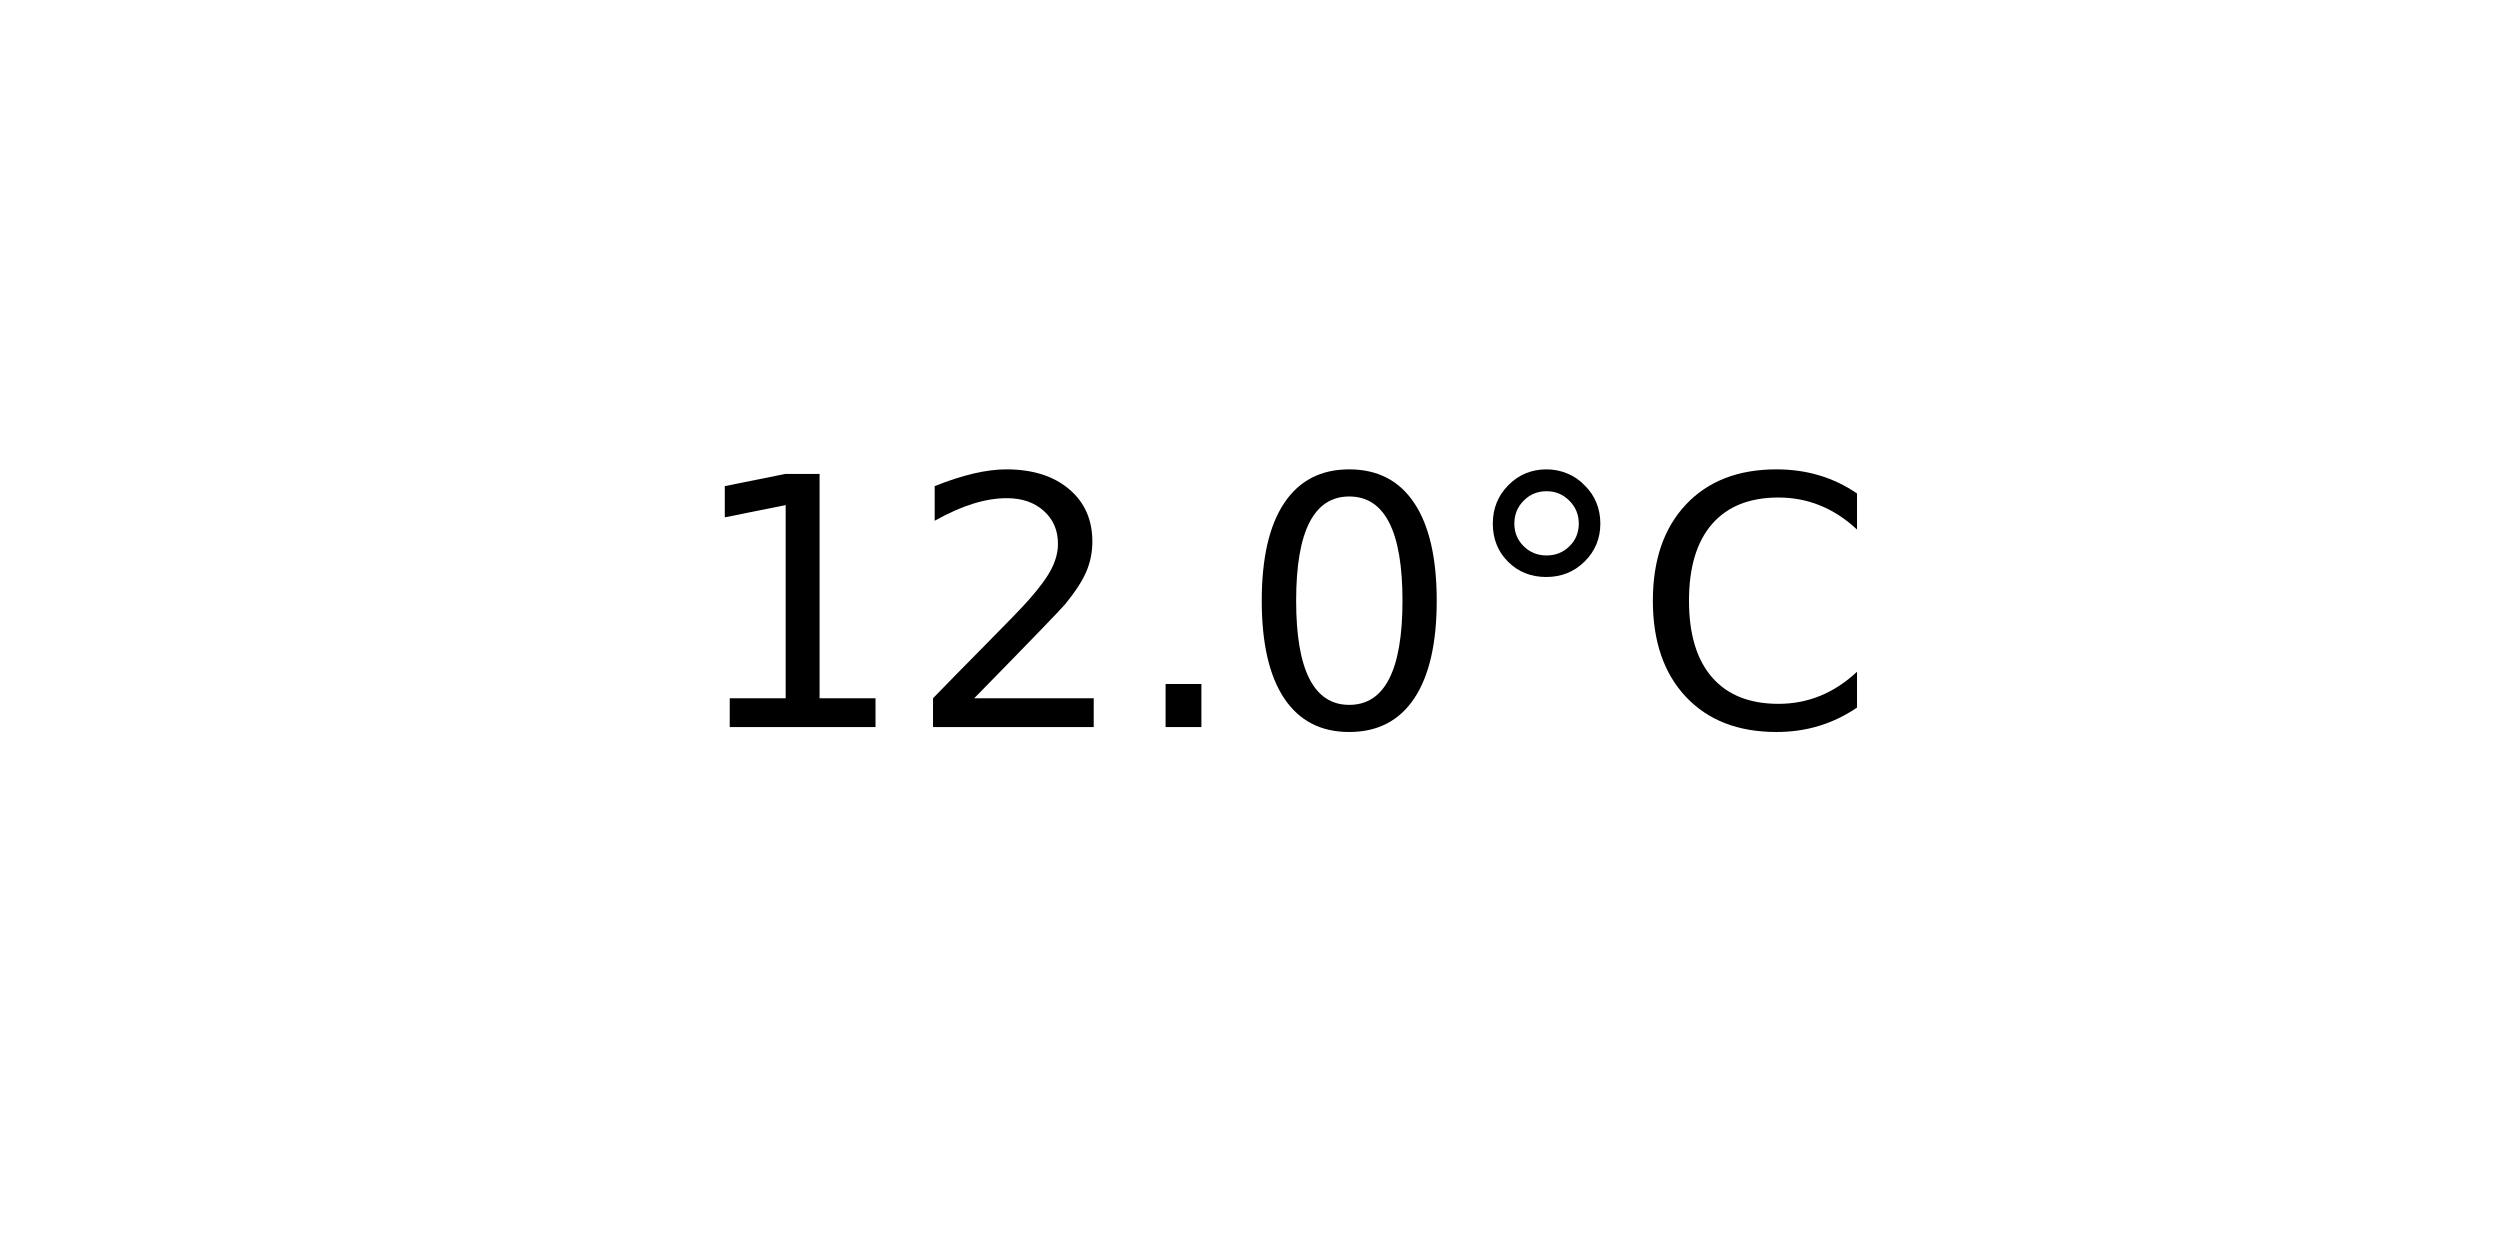
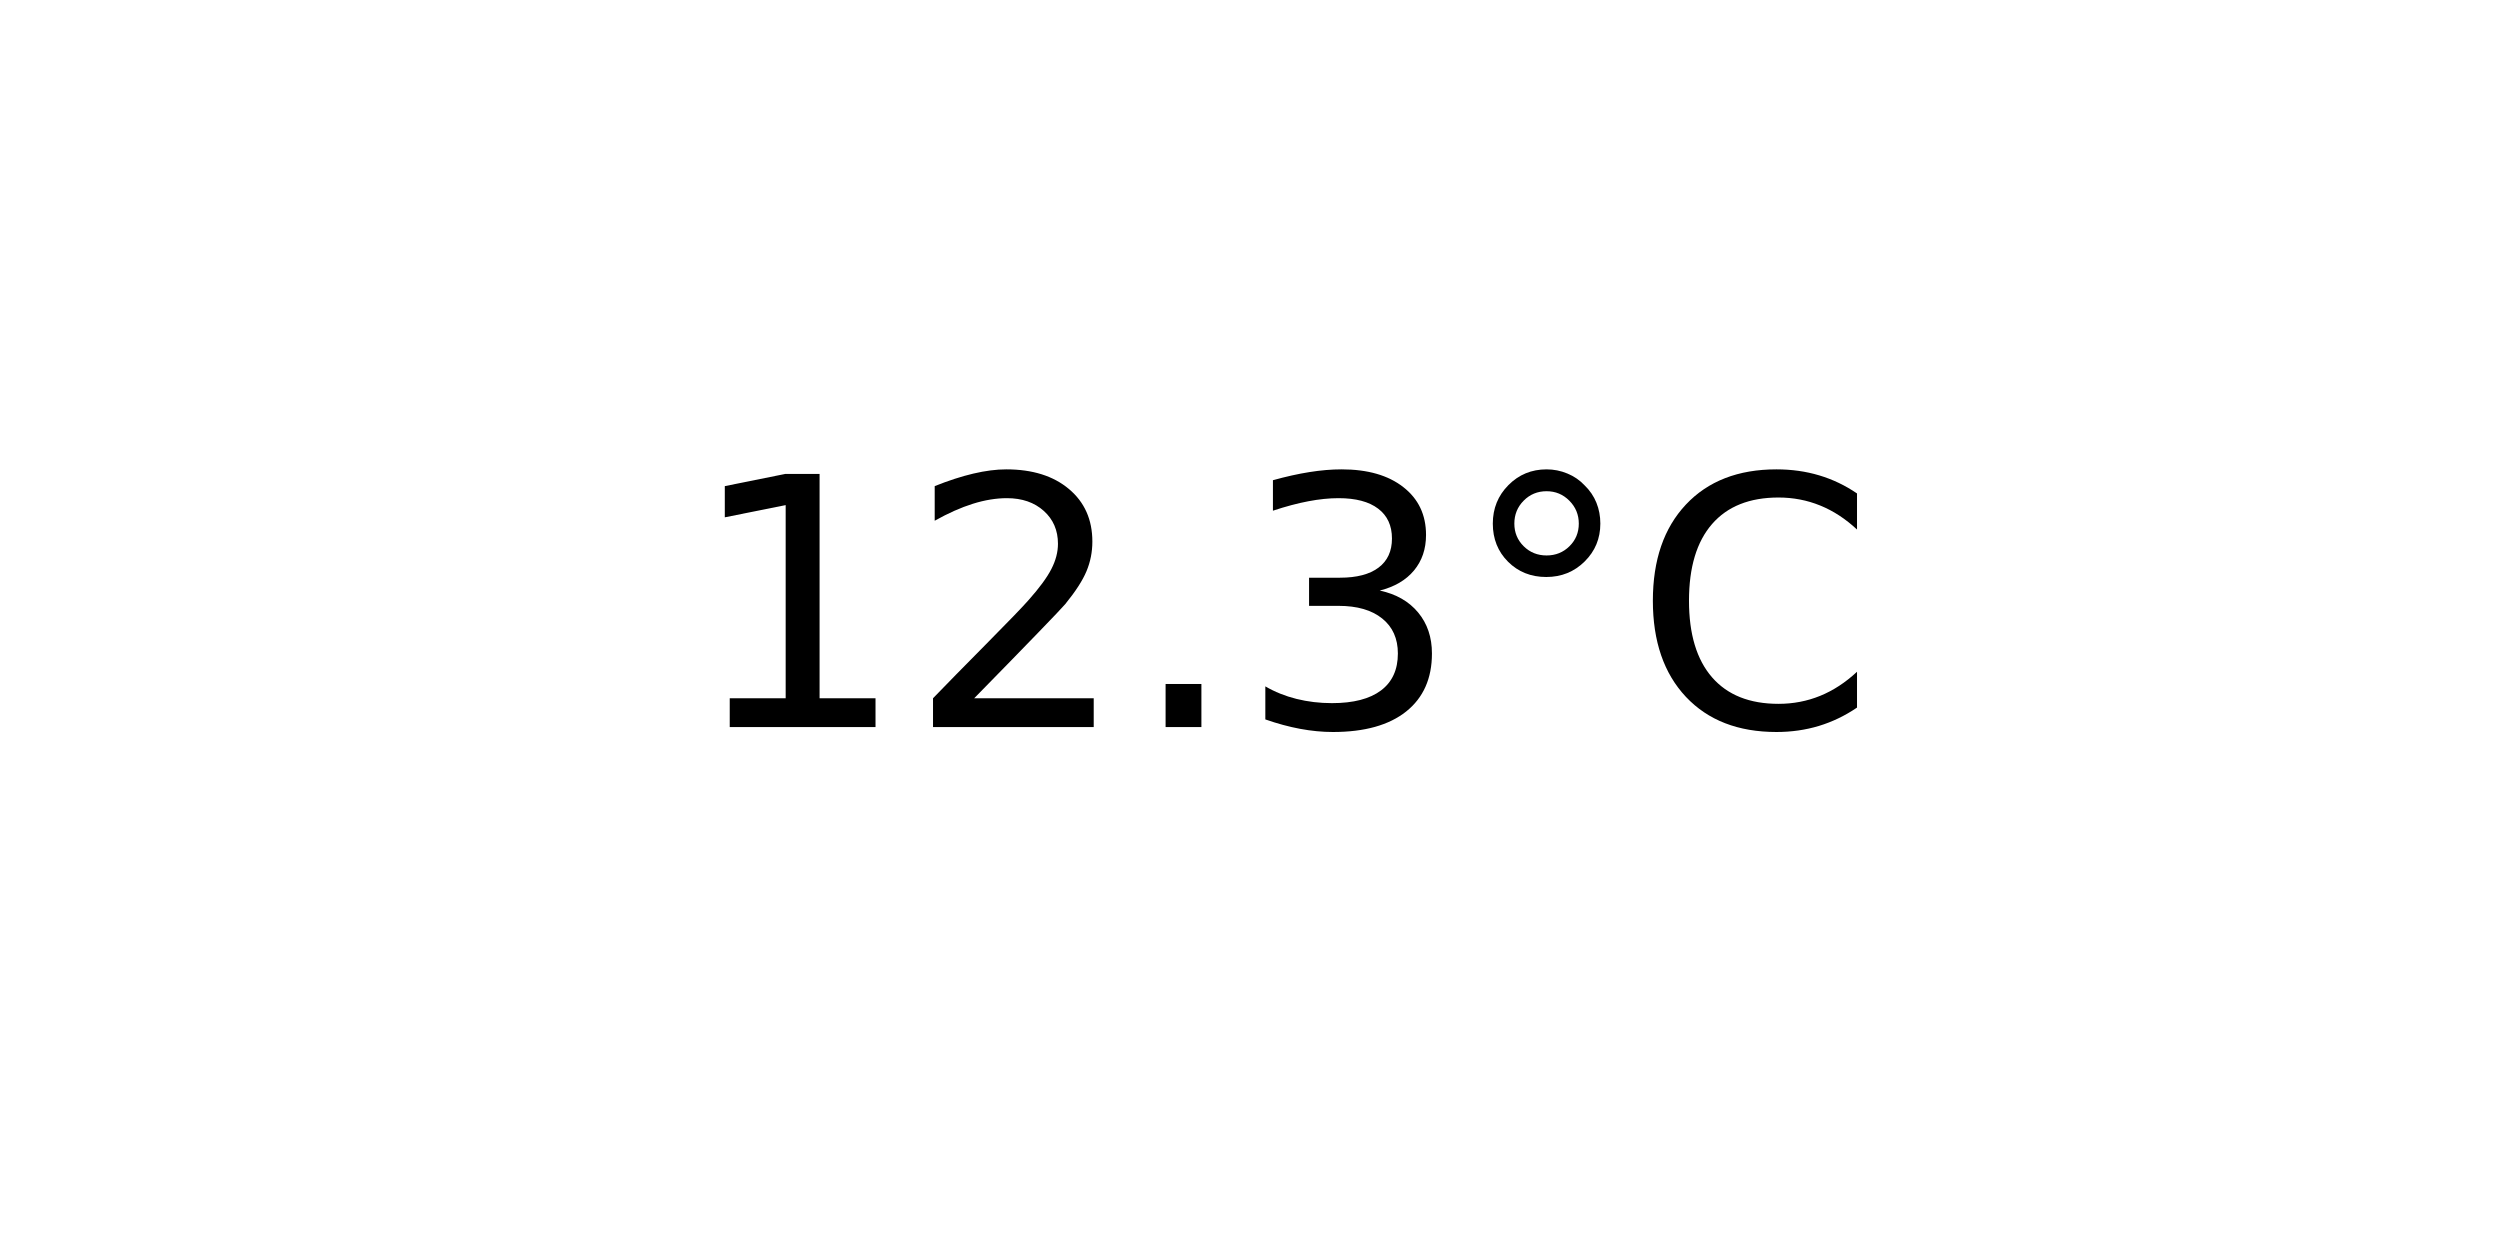
<svg xmlns="http://www.w3.org/2000/svg" xmlns:xlink="http://www.w3.org/1999/xlink" width="72pt" height="36pt" viewBox="0 0 72 36" version="1.1">
  <defs>
    <style type="text/css">*{stroke-linejoin: round; stroke-linecap: butt}</style>
  </defs>
  <g id="figure_1">
    <g id="axes_1">
      <g id="text_1">
        <g transform="translate(19.77578 20.93937) scale(0.1 -0.1)">
          <defs>
            <path id="DejaVuSans-31" d="M 794 531  L 1825 531  L 1825 4091  L 703 3866  L 703 4441  L 1819 4666  L 2450 4666  L 2450 531  L 3481 531  L 3481 0  L 794 0  L 794 531  z " transform="scale(0.015625)" />
            <path id="DejaVuSans-32" d="M 1228 531  L 3431 531  L 3431 0  L 469 0  L 469 531  Q 828 903 1448 1529  Q 2069 2156 2228 2338  Q 2531 2678 2651 2914  Q 2772 3150 2772 3378  Q 2772 3750 2511 3984  Q 2250 4219 1831 4219  Q 1534 4219 1204 4116  Q 875 4013 500 3803  L 500 4441  Q 881 4594 1212 4672  Q 1544 4750 1819 4750  Q 2544 4750 2975 4387  Q 3406 4025 3406 3419  Q 3406 3131 3298 2873  Q 3191 2616 2906 2266  Q 2828 2175 2409 1742  Q 1991 1309 1228 531  z " transform="scale(0.015625)" />
            <path id="DejaVuSans-2e" d="M 684 794  L 1344 794  L 1344 0  L 684 0  L 684 794  z " transform="scale(0.015625)" />
-             <path id="DejaVuSans-30" d="M 2034 4250  Q 1547 4250 1301 3770  Q 1056 3291 1056 2328  Q 1056 1369 1301 889  Q 1547 409 2034 409  Q 2525 409 2770 889  Q 3016 1369 3016 2328  Q 3016 3291 2770 3770  Q 2525 4250 2034 4250  z M 2034 4750  Q 2819 4750 3233 4129  Q 3647 3509 3647 2328  Q 3647 1150 3233 529  Q 2819 -91 2034 -91  Q 1250 -91 836 529  Q 422 1150 422 2328  Q 422 3509 836 4129  Q 1250 4750 2034 4750  z " transform="scale(0.015625)" />
+             <path id="DejaVuSans-33" d="M 2597 2516  Q 3050 2419 3304 2112  Q 3559 1806 3559 1356  Q 3559 666 3084 287  Q 2609 -91 1734 -91  Q 1441 -91 1130 -33  Q 819 25 488 141  L 488 750  Q 750 597 1062 519  Q 1375 441 1716 441  Q 2309 441 2620 675  Q 2931 909 2931 1356  Q 2931 1769 2642 2001  Q 2353 2234 1838 2234  L 1294 2234  L 1294 2753  L 1863 2753  Q 2328 2753 2575 2939  Q 2822 3125 2822 3475  Q 2822 3834 2567 4026  Q 2313 4219 1838 4219  Q 1578 4219 1281 4162  Q 984 4106 628 3988  L 628 4550  Q 988 4650 1302 4700  Q 1616 4750 1894 4750  Q 2613 4750 3031 4423  Q 3450 4097 3450 3541  Q 3450 3153 3228 2886  Q 3006 2619 2597 2516  z " transform="scale(0.015625)" />
            <path id="DejaVuSans-b0" d="M 1600 4347  Q 1350 4347 1178 4173  Q 1006 4000 1006 3750  Q 1006 3503 1178 3333  Q 1350 3163 1600 3163  Q 1850 3163 2022 3333  Q 2194 3503 2194 3750  Q 2194 3997 2020 4172  Q 1847 4347 1600 4347  z M 1600 4750  Q 1800 4750 1984 4673  Q 2169 4597 2303 4453  Q 2447 4313 2519 4134  Q 2591 3956 2591 3750  Q 2591 3338 2302 3052  Q 2013 2766 1594 2766  Q 1172 2766 890 3047  Q 609 3328 609 3750  Q 609 4169 896 4459  Q 1184 4750 1600 4750  z " transform="scale(0.015625)" />
            <path id="DejaVuSans-43" d="M 4122 4306  L 4122 3641  Q 3803 3938 3442 4084  Q 3081 4231 2675 4231  Q 1875 4231 1450 3742  Q 1025 3253 1025 2328  Q 1025 1406 1450 917  Q 1875 428 2675 428  Q 3081 428 3442 575  Q 3803 722 4122 1019  L 4122 359  Q 3791 134 3420 21  Q 3050 -91 2638 -91  Q 1578 -91 968 557  Q 359 1206 359 2328  Q 359 3453 968 4101  Q 1578 4750 2638 4750  Q 3056 4750 3426 4639  Q 3797 4528 4122 4306  z " transform="scale(0.015625)" />
          </defs>
          <use xlink:href="#DejaVuSans-31" />
          <use xlink:href="#DejaVuSans-32" x="63.623" />
          <use xlink:href="#DejaVuSans-2e" x="127.246" />
-           <use xlink:href="#DejaVuSans-30" x="159.033" />
+           <use xlink:href="#DejaVuSans-33" x="159.033" />
          <use xlink:href="#DejaVuSans-b0" x="222.656" />
          <use xlink:href="#DejaVuSans-43" x="272.656" />
        </g>
      </g>
    </g>
  </g>
</svg>
